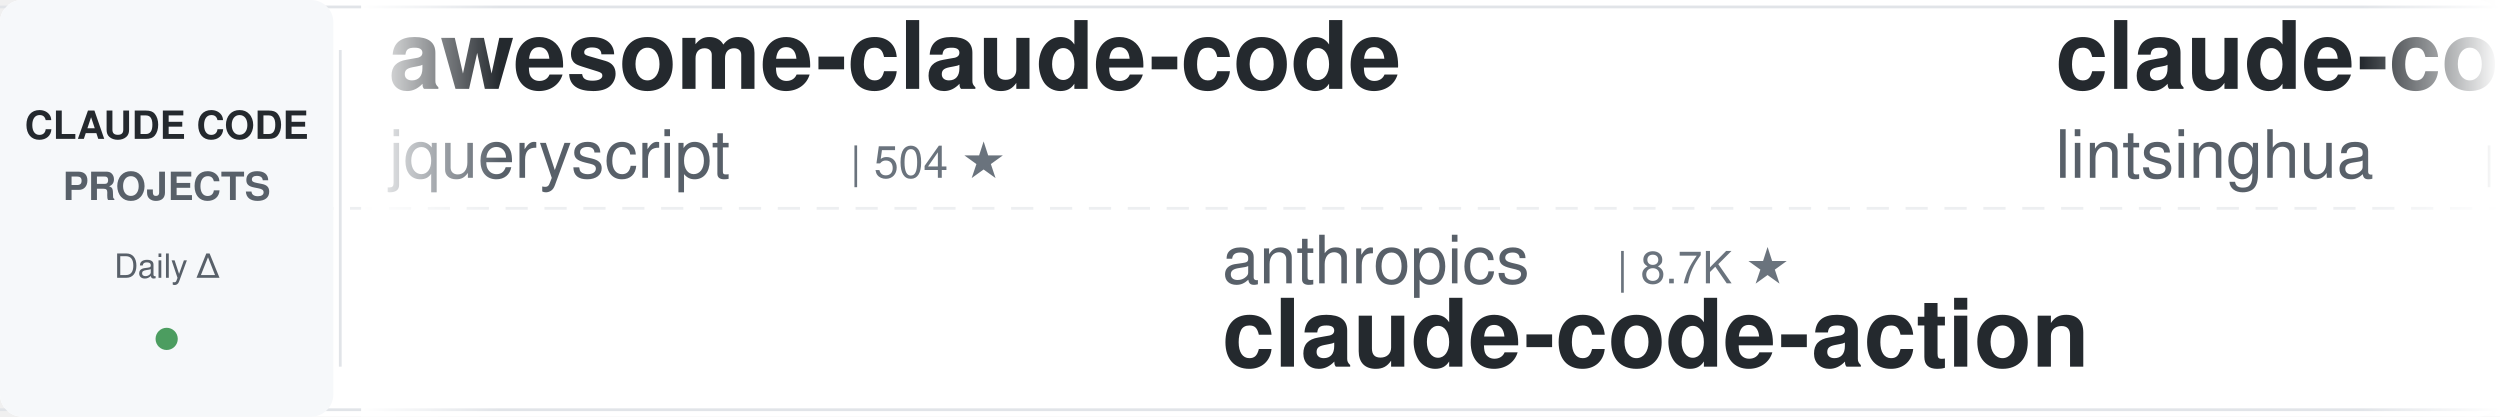
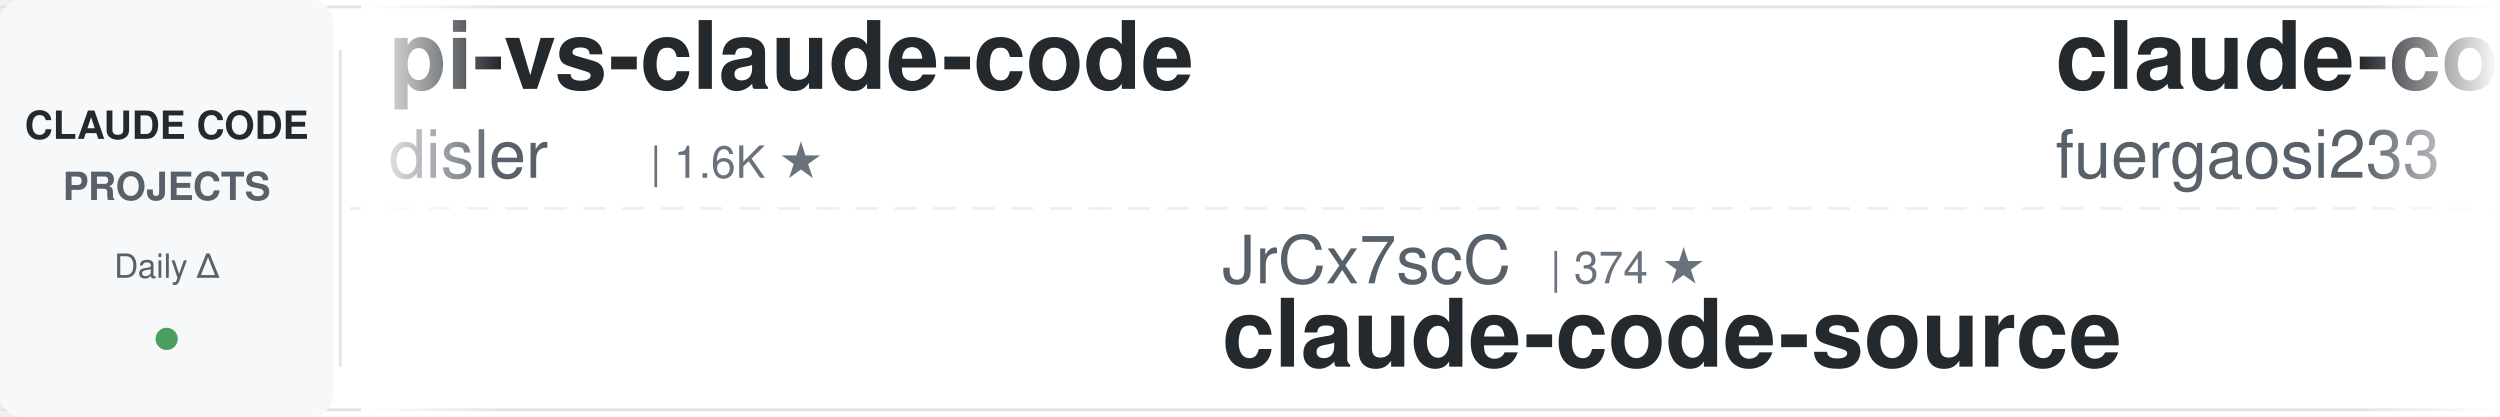
<svg xmlns="http://www.w3.org/2000/svg" width="900" height="150">
  <defs>
    <linearGradient id="leftFade" x1="0%" y1="0%" x2="100%" y2="0%">
      <stop offset="0%" style="stop-color:#ffffff;stop-opacity:1" />
      <stop offset="100%" style="stop-color:#ffffff;stop-opacity:0" />
    </linearGradient>
    <linearGradient id="rightFade" x1="0%" y1="0%" x2="100%" y2="0%">
      <stop offset="0%" style="stop-color:#ffffff;stop-opacity:0" />
      <stop offset="100%" style="stop-color:#ffffff;stop-opacity:1" />
    </linearGradient>
  </defs>
  <rect width="900" height="150" fill="#ffffff" rx="8" />
  <rect x="0" y="2" width="900" height="1" fill="#e1e4e8" />
  <rect x="0" y="147" width="900" height="1" fill="#e1e4e8" />
  <line x1="0" y1="75" x2="900" y2="75" stroke="#e1e4e8" stroke-width="1" stroke-dasharray="8 6" opacity="0.6" />
  <rect x="0" y="0" width="120" height="150" fill="#f6f8fa" rx="8" />
  <text x="60" y="50" font-family="-apple-system, BlinkMacSystemFont, 'Segoe UI', Helvetica, Arial, sans-serif" font-size="14" font-weight="600" fill="#24292e" text-anchor="middle">CLAUDE CODE</text>
  <text x="60" y="72" font-family="-apple-system, BlinkMacSystemFont, 'Segoe UI', Helvetica, Arial, sans-serif" font-size="14" font-weight="600" fill="#586069" text-anchor="middle">PROJECTS</text>
  <text x="60" y="100" font-family="-apple-system, BlinkMacSystemFont, 'Segoe UI', Helvetica, Arial, sans-serif" font-size="12" font-weight="500" fill="#586069" text-anchor="middle">Daily Δ</text>
  <circle cx="60" cy="122" r="4" fill="#22863a" opacity="0.8" />
  <rect x="122" y="18" width="1" height="114" fill="#e1e4e8" />
  <clipPath id="tickerClip">
    <rect x="130" y="0" width="770" height="150" />
  </clipPath>
  <g clip-path="url(#tickerClip)">
    <g id="tickerItems">
      <animateTransform attributeName="transform" attributeType="XML" type="translate" from="0 0" to="-3000 0" dur="54s" repeatCount="indefinite" />
      <g transform="translate(0, 0)">
-         <text x="140" y="32" font-family="-apple-system, BlinkMacSystemFont, 'Segoe UI', Helvetica, Arial, sans-serif" font-size="34" font-weight="600" fill="#24292e">awesome-claude-code</text>
-         <text x="140" y="64" font-family="-apple-system, BlinkMacSystemFont, 'Segoe UI', Helvetica, Arial, sans-serif" font-size="24" font-weight="400" fill="#586069">jqueryscript</text>
-         <text x="306" y="64" font-family="-apple-system, BlinkMacSystemFont, 'Segoe UI', Helvetica, Arial, sans-serif" font-size="16" font-weight="500" fill="#6a737d">| 504 ★</text>
+         <text x="140" y="32" font-family="-apple-system, BlinkMacSystemFont, 'Segoe UI', Helvetica, Arial, sans-serif" font-size="34" font-weight="600" fill="#24292e">pi-vs-claude-code</text>
+         <text x="140" y="64" font-family="-apple-system, BlinkMacSystemFont, 'Segoe UI', Helvetica, Arial, sans-serif" font-size="24" font-weight="400" fill="#586069">disler</text>
+         <text x="234" y="64" font-family="-apple-system, BlinkMacSystemFont, 'Segoe UI', Helvetica, Arial, sans-serif" font-size="16" font-weight="500" fill="#6a737d">| 1.6K ★</text>
      </g>
      <g transform="translate(300, 0)">
-         <text x="140" y="102" font-family="-apple-system, BlinkMacSystemFont, 'Segoe UI', Helvetica, Arial, sans-serif" font-size="24" font-weight="400" fill="#586069">anthropics</text>
-         <text x="282" y="102" font-family="-apple-system, BlinkMacSystemFont, 'Segoe UI', Helvetica, Arial, sans-serif" font-size="16" font-weight="500" fill="#6a737d">| 8.7K ★</text>
-         <text x="140" y="132" font-family="-apple-system, BlinkMacSystemFont, 'Segoe UI', Helvetica, Arial, sans-serif" font-size="34" font-weight="600" fill="#24292e">claude-code-action</text>
+         <text x="140" y="102" font-family="-apple-system, BlinkMacSystemFont, 'Segoe UI', Helvetica, Arial, sans-serif" font-size="24" font-weight="400" fill="#586069">JrCx7scC</text>
+         <text x="258" y="102" font-family="-apple-system, BlinkMacSystemFont, 'Segoe UI', Helvetica, Arial, sans-serif" font-size="16" font-weight="500" fill="#6a737d">| 374 ★</text>
+         <text x="140" y="132" font-family="-apple-system, BlinkMacSystemFont, 'Segoe UI', Helvetica, Arial, sans-serif" font-size="34" font-weight="600" fill="#24292e">claude-code-source</text>
      </g>
      <g transform="translate(600, 0)">
-         <text x="140" y="32" font-family="-apple-system, BlinkMacSystemFont, 'Segoe UI', Helvetica, Arial, sans-serif" font-size="34" font-weight="600" fill="#24292e">claude-code-book</text>
-         <text x="140" y="64" font-family="-apple-system, BlinkMacSystemFont, 'Segoe UI', Helvetica, Arial, sans-serif" font-size="24" font-weight="400" fill="#586069">lintsinghua</text>
-         <text x="294" y="64" font-family="-apple-system, BlinkMacSystemFont, 'Segoe UI', Helvetica, Arial, sans-serif" font-size="16" font-weight="500" fill="#6a737d">| 4.1K ★</text>
+         <text x="140" y="32" font-family="-apple-system, BlinkMacSystemFont, 'Segoe UI', Helvetica, Arial, sans-serif" font-size="34" font-weight="600" fill="#24292e">claude-code-proxy</text>
+         <text x="140" y="64" font-family="-apple-system, BlinkMacSystemFont, 'Segoe UI', Helvetica, Arial, sans-serif" font-size="24" font-weight="400" fill="#586069">fuergaosi233</text>
+         <text x="306" y="64" font-family="-apple-system, BlinkMacSystemFont, 'Segoe UI', Helvetica, Arial, sans-serif" font-size="16" font-weight="500" fill="#6a737d">| 2.8K ★</text>
      </g>
      <g transform="translate(900, 0)">
-         <text x="140" y="102" font-family="-apple-system, BlinkMacSystemFont, 'Segoe UI', Helvetica, Arial, sans-serif" font-size="24" font-weight="400" fill="#586069">Chachamaru127</text>
-         <text x="318" y="102" font-family="-apple-system, BlinkMacSystemFont, 'Segoe UI', Helvetica, Arial, sans-serif" font-size="16" font-weight="500" fill="#6a737d">| 3.1K ★</text>
-         <text x="140" y="132" font-family="-apple-system, BlinkMacSystemFont, 'Segoe UI', Helvetica, Arial, sans-serif" font-size="34" font-weight="600" fill="#24292e">claude-code-harness</text>
+         <text x="140" y="102" font-family="-apple-system, BlinkMacSystemFont, 'Segoe UI', Helvetica, Arial, sans-serif" font-size="24" font-weight="400" fill="#586069">centminmod</text>
+         <text x="282" y="102" font-family="-apple-system, BlinkMacSystemFont, 'Segoe UI', Helvetica, Arial, sans-serif" font-size="16" font-weight="500" fill="#6a737d">| 2.6K ★</text>
+         <text x="140" y="132" font-family="-apple-system, BlinkMacSystemFont, 'Segoe UI', Helvetica, Arial, sans-serif" font-size="34" font-weight="600" fill="#24292e">my-claude-code-setup</text>
      </g>
      <g transform="translate(1200, 0)">
-         <text x="140" y="32" font-family="-apple-system, BlinkMacSystemFont, 'Segoe UI', Helvetica, Arial, sans-serif" font-size="34" font-weight="600" fill="#24292e">claude-code-telegram</text>
-         <text x="140" y="64" font-family="-apple-system, BlinkMacSystemFont, 'Segoe UI', Helvetica, Arial, sans-serif" font-size="24" font-weight="400" fill="#586069">RichardAtCT</text>
-         <text x="294" y="64" font-family="-apple-system, BlinkMacSystemFont, 'Segoe UI', Helvetica, Arial, sans-serif" font-size="16" font-weight="500" fill="#6a737d">| 2.8K ★</text>
+         <text x="140" y="32" font-family="-apple-system, BlinkMacSystemFont, 'Segoe UI', Helvetica, Arial, sans-serif" font-size="34" font-weight="600" fill="#24292e">claude-code-system-promp...</text>
+         <text x="140" y="64" font-family="-apple-system, BlinkMacSystemFont, 'Segoe UI', Helvetica, Arial, sans-serif" font-size="24" font-weight="400" fill="#586069">Piebald-AI</text>
+         <text x="282" y="64" font-family="-apple-system, BlinkMacSystemFont, 'Segoe UI', Helvetica, Arial, sans-serif" font-size="16" font-weight="500" fill="#6a737d">| 12.4K ★</text>
      </g>
      <g transform="translate(1500, 0)">
-         <text x="140" y="102" font-family="-apple-system, BlinkMacSystemFont, 'Segoe UI', Helvetica, Arial, sans-serif" font-size="24" font-weight="400" fill="#586069">AICoderTudou</text>
-         <text x="306" y="102" font-family="-apple-system, BlinkMacSystemFont, 'Segoe UI', Helvetica, Arial, sans-serif" font-size="16" font-weight="500" fill="#6a737d">| 496 ★</text>
-         <text x="140" y="132" font-family="-apple-system, BlinkMacSystemFont, 'Segoe UI', Helvetica, Arial, sans-serif" font-size="34" font-weight="600" fill="#24292e">claude-code-tudou</text>
+         <text x="140" y="102" font-family="-apple-system, BlinkMacSystemFont, 'Segoe UI', Helvetica, Arial, sans-serif" font-size="24" font-weight="400" fill="#586069">ykdojo</text>
+         <text x="234" y="102" font-family="-apple-system, BlinkMacSystemFont, 'Segoe UI', Helvetica, Arial, sans-serif" font-size="16" font-weight="500" fill="#6a737d">| 9.9K ★</text>
+         <text x="140" y="132" font-family="-apple-system, BlinkMacSystemFont, 'Segoe UI', Helvetica, Arial, sans-serif" font-size="34" font-weight="600" fill="#24292e">claude-code-tips</text>
      </g>
      <g transform="translate(1800, 0)">
-         <text x="140" y="32" font-family="-apple-system, BlinkMacSystemFont, 'Segoe UI', Helvetica, Arial, sans-serif" font-size="34" font-weight="600" fill="#24292e">claude-code-settings</text>
-         <text x="140" y="64" font-family="-apple-system, BlinkMacSystemFont, 'Segoe UI', Helvetica, Arial, sans-serif" font-size="24" font-weight="400" fill="#586069">feiskyer</text>
-         <text x="258" y="64" font-family="-apple-system, BlinkMacSystemFont, 'Segoe UI', Helvetica, Arial, sans-serif" font-size="16" font-weight="500" fill="#6a737d">| 1.6K ★</text>
+         <text x="140" y="32" font-family="-apple-system, BlinkMacSystemFont, 'Segoe UI', Helvetica, Arial, sans-serif" font-size="34" font-weight="600" fill="#24292e">claude-code-proxy</text>
+         <text x="140" y="64" font-family="-apple-system, BlinkMacSystemFont, 'Segoe UI', Helvetica, Arial, sans-serif" font-size="24" font-weight="400" fill="#586069">1rgs</text>
+         <text x="210" y="64" font-family="-apple-system, BlinkMacSystemFont, 'Segoe UI', Helvetica, Arial, sans-serif" font-size="16" font-weight="500" fill="#6a737d">| 3.7K ★</text>
      </g>
      <g transform="translate(2100, 0)">
-         <text x="140" y="102" font-family="-apple-system, BlinkMacSystemFont, 'Segoe UI', Helvetica, Arial, sans-serif" font-size="24" font-weight="400" fill="#586069">anthropics</text>
-         <text x="282" y="102" font-family="-apple-system, BlinkMacSystemFont, 'Segoe UI', Helvetica, Arial, sans-serif" font-size="16" font-weight="500" fill="#6a737d">| 6.0K ★</text>
-         <text x="140" y="132" font-family="-apple-system, BlinkMacSystemFont, 'Segoe UI', Helvetica, Arial, sans-serif" font-size="34" font-weight="600" fill="#24292e">claude-code-security-rev...</text>
+         <text x="140" y="102" font-family="-apple-system, BlinkMacSystemFont, 'Segoe UI', Helvetica, Arial, sans-serif" font-size="24" font-weight="400" fill="#586069">xu-xiang</text>
+         <text x="258" y="102" font-family="-apple-system, BlinkMacSystemFont, 'Segoe UI', Helvetica, Arial, sans-serif" font-size="16" font-weight="500" fill="#6a737d">| 1.9K ★</text>
+         <text x="140" y="132" font-family="-apple-system, BlinkMacSystemFont, 'Segoe UI', Helvetica, Arial, sans-serif" font-size="34" font-weight="600" fill="#24292e">everything-claude-code-z...</text>
      </g>
      <g transform="translate(2400, 0)">
-         <text x="140" y="32" font-family="-apple-system, BlinkMacSystemFont, 'Segoe UI', Helvetica, Arial, sans-serif" font-size="34" font-weight="600" fill="#24292e">claude-code-source</text>
-         <text x="140" y="64" font-family="-apple-system, BlinkMacSystemFont, 'Segoe UI', Helvetica, Arial, sans-serif" font-size="24" font-weight="400" fill="#586069">JrCx7scC</text>
-         <text x="258" y="64" font-family="-apple-system, BlinkMacSystemFont, 'Segoe UI', Helvetica, Arial, sans-serif" font-size="16" font-weight="500" fill="#6a737d">| 374 ★</text>
+         <text x="140" y="32" font-family="-apple-system, BlinkMacSystemFont, 'Segoe UI', Helvetica, Arial, sans-serif" font-size="34" font-weight="600" fill="#24292e">claude-code-rust</text>
+         <text x="140" y="64" font-family="-apple-system, BlinkMacSystemFont, 'Segoe UI', Helvetica, Arial, sans-serif" font-size="24" font-weight="400" fill="#586069">lorryjovens-hub</text>
+         <text x="342" y="64" font-family="-apple-system, BlinkMacSystemFont, 'Segoe UI', Helvetica, Arial, sans-serif" font-size="16" font-weight="500" fill="#6a737d">| 1.7K ★</text>
      </g>
      <g transform="translate(2700, 0)">
-         <text x="140" y="102" font-family="-apple-system, BlinkMacSystemFont, 'Segoe UI', Helvetica, Arial, sans-serif" font-size="24" font-weight="400" fill="#586069">rohitg00</text>
-         <text x="258" y="102" font-family="-apple-system, BlinkMacSystemFont, 'Segoe UI', Helvetica, Arial, sans-serif" font-size="16" font-weight="500" fill="#6a737d">| 2.5K ★</text>
-         <text x="140" y="132" font-family="-apple-system, BlinkMacSystemFont, 'Segoe UI', Helvetica, Arial, sans-serif" font-size="34" font-weight="600" fill="#24292e">awesome-claude-code-tool...</text>
+         <text x="140" y="102" font-family="-apple-system, BlinkMacSystemFont, 'Segoe UI', Helvetica, Arial, sans-serif" font-size="24" font-weight="400" fill="#586069">darcyegb</text>
+         <text x="258" y="102" font-family="-apple-system, BlinkMacSystemFont, 'Segoe UI', Helvetica, Arial, sans-serif" font-size="16" font-weight="500" fill="#6a737d">| 760 ★</text>
+         <text x="140" y="132" font-family="-apple-system, BlinkMacSystemFont, 'Segoe UI', Helvetica, Arial, sans-serif" font-size="34" font-weight="600" fill="#24292e">ClaudeCodeAgents</text>
      </g>
      <g transform="translate(3000, 0)">
-         <text x="140" y="32" font-family="-apple-system, BlinkMacSystemFont, 'Segoe UI', Helvetica, Arial, sans-serif" font-size="34" font-weight="600" fill="#24292e">awesome-claude-code</text>
-         <text x="140" y="64" font-family="-apple-system, BlinkMacSystemFont, 'Segoe UI', Helvetica, Arial, sans-serif" font-size="24" font-weight="400" fill="#586069">jqueryscript</text>
-         <text x="306" y="64" font-family="-apple-system, BlinkMacSystemFont, 'Segoe UI', Helvetica, Arial, sans-serif" font-size="16" font-weight="500" fill="#6a737d">| 504 ★</text>
+         <text x="140" y="32" font-family="-apple-system, BlinkMacSystemFont, 'Segoe UI', Helvetica, Arial, sans-serif" font-size="34" font-weight="600" fill="#24292e">pi-vs-claude-code</text>
+         <text x="140" y="64" font-family="-apple-system, BlinkMacSystemFont, 'Segoe UI', Helvetica, Arial, sans-serif" font-size="24" font-weight="400" fill="#586069">disler</text>
+         <text x="234" y="64" font-family="-apple-system, BlinkMacSystemFont, 'Segoe UI', Helvetica, Arial, sans-serif" font-size="16" font-weight="500" fill="#6a737d">| 1.6K ★</text>
      </g>
      <g transform="translate(3300, 0)">
-         <text x="140" y="102" font-family="-apple-system, BlinkMacSystemFont, 'Segoe UI', Helvetica, Arial, sans-serif" font-size="24" font-weight="400" fill="#586069">anthropics</text>
-         <text x="282" y="102" font-family="-apple-system, BlinkMacSystemFont, 'Segoe UI', Helvetica, Arial, sans-serif" font-size="16" font-weight="500" fill="#6a737d">| 8.7K ★</text>
-         <text x="140" y="132" font-family="-apple-system, BlinkMacSystemFont, 'Segoe UI', Helvetica, Arial, sans-serif" font-size="34" font-weight="600" fill="#24292e">claude-code-action</text>
+         <text x="140" y="102" font-family="-apple-system, BlinkMacSystemFont, 'Segoe UI', Helvetica, Arial, sans-serif" font-size="24" font-weight="400" fill="#586069">JrCx7scC</text>
+         <text x="258" y="102" font-family="-apple-system, BlinkMacSystemFont, 'Segoe UI', Helvetica, Arial, sans-serif" font-size="16" font-weight="500" fill="#6a737d">| 374 ★</text>
+         <text x="140" y="132" font-family="-apple-system, BlinkMacSystemFont, 'Segoe UI', Helvetica, Arial, sans-serif" font-size="34" font-weight="600" fill="#24292e">claude-code-source</text>
      </g>
      <g transform="translate(3600, 0)">
-         <text x="140" y="32" font-family="-apple-system, BlinkMacSystemFont, 'Segoe UI', Helvetica, Arial, sans-serif" font-size="34" font-weight="600" fill="#24292e">claude-code-book</text>
-         <text x="140" y="64" font-family="-apple-system, BlinkMacSystemFont, 'Segoe UI', Helvetica, Arial, sans-serif" font-size="24" font-weight="400" fill="#586069">lintsinghua</text>
-         <text x="294" y="64" font-family="-apple-system, BlinkMacSystemFont, 'Segoe UI', Helvetica, Arial, sans-serif" font-size="16" font-weight="500" fill="#6a737d">| 4.1K ★</text>
+         <text x="140" y="32" font-family="-apple-system, BlinkMacSystemFont, 'Segoe UI', Helvetica, Arial, sans-serif" font-size="34" font-weight="600" fill="#24292e">claude-code-proxy</text>
+         <text x="140" y="64" font-family="-apple-system, BlinkMacSystemFont, 'Segoe UI', Helvetica, Arial, sans-serif" font-size="24" font-weight="400" fill="#586069">fuergaosi233</text>
+         <text x="306" y="64" font-family="-apple-system, BlinkMacSystemFont, 'Segoe UI', Helvetica, Arial, sans-serif" font-size="16" font-weight="500" fill="#6a737d">| 2.8K ★</text>
      </g>
      <g transform="translate(3900, 0)">
-         <text x="140" y="102" font-family="-apple-system, BlinkMacSystemFont, 'Segoe UI', Helvetica, Arial, sans-serif" font-size="24" font-weight="400" fill="#586069">Chachamaru127</text>
-         <text x="318" y="102" font-family="-apple-system, BlinkMacSystemFont, 'Segoe UI', Helvetica, Arial, sans-serif" font-size="16" font-weight="500" fill="#6a737d">| 3.1K ★</text>
-         <text x="140" y="132" font-family="-apple-system, BlinkMacSystemFont, 'Segoe UI', Helvetica, Arial, sans-serif" font-size="34" font-weight="600" fill="#24292e">claude-code-harness</text>
+         <text x="140" y="102" font-family="-apple-system, BlinkMacSystemFont, 'Segoe UI', Helvetica, Arial, sans-serif" font-size="24" font-weight="400" fill="#586069">centminmod</text>
+         <text x="282" y="102" font-family="-apple-system, BlinkMacSystemFont, 'Segoe UI', Helvetica, Arial, sans-serif" font-size="16" font-weight="500" fill="#6a737d">| 2.6K ★</text>
+         <text x="140" y="132" font-family="-apple-system, BlinkMacSystemFont, 'Segoe UI', Helvetica, Arial, sans-serif" font-size="34" font-weight="600" fill="#24292e">my-claude-code-setup</text>
      </g>
    </g>
  </g>
  <rect x="130" y="0" width="50" height="150" fill="url(#leftFade)" />
  <rect x="850" y="0" width="50" height="150" fill="url(#rightFade)" />
</svg>
